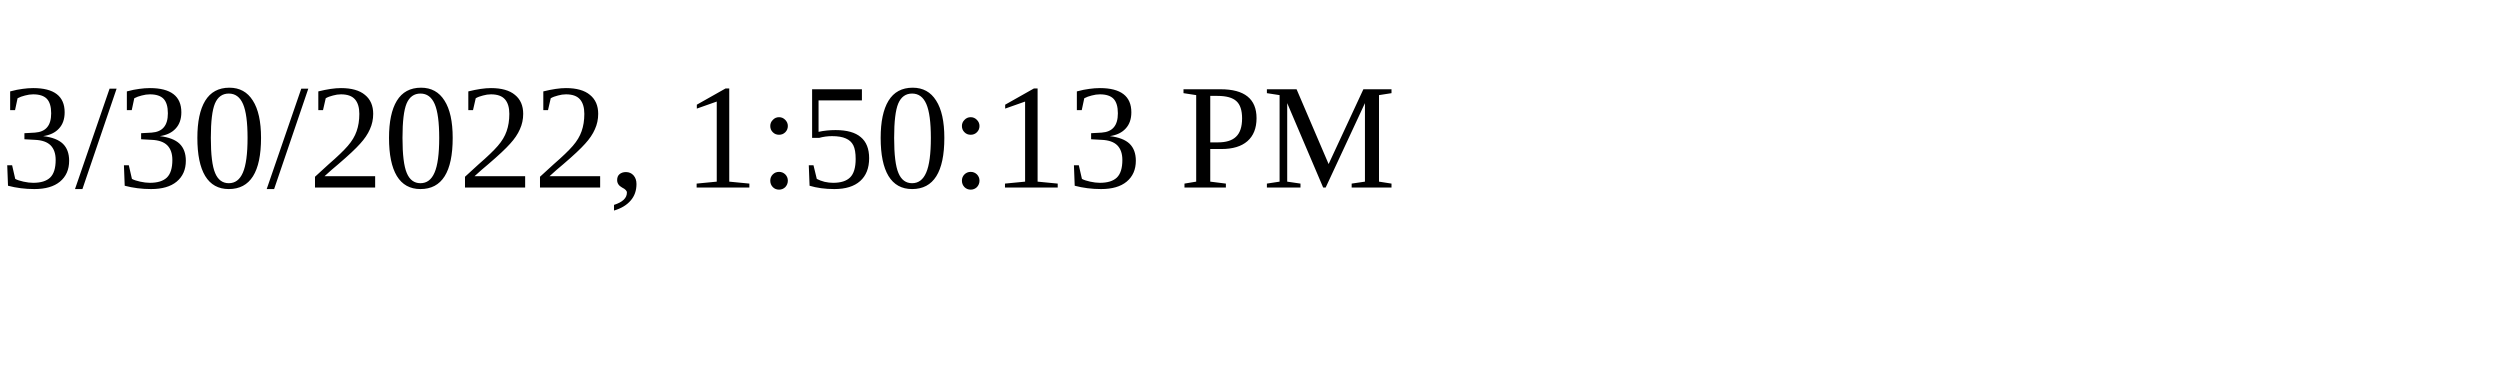
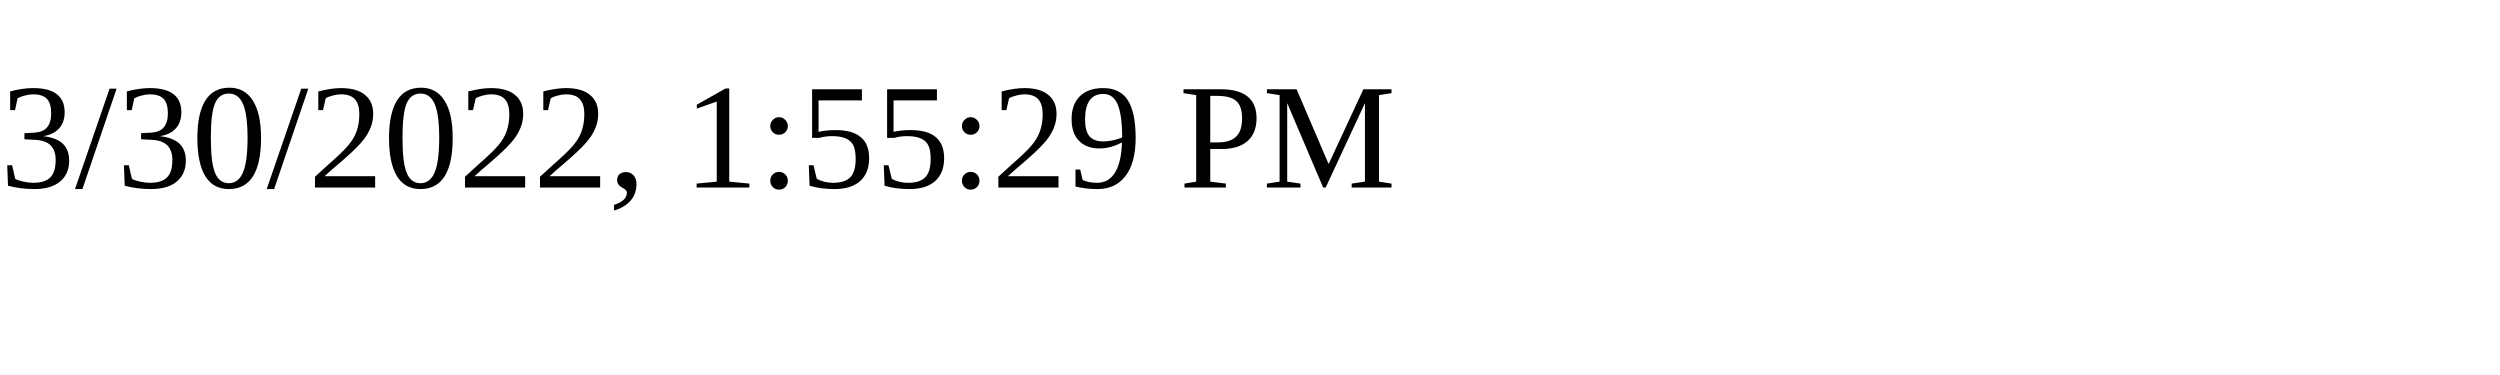
<svg xmlns="http://www.w3.org/2000/svg" height="30" width="200">
-   <text x="0" y="15">3/30/2022, 1:50:13 PM</text>
+   <text x="0" y="15">3/30/2022, 1:55:29 PM</text>
</svg>
